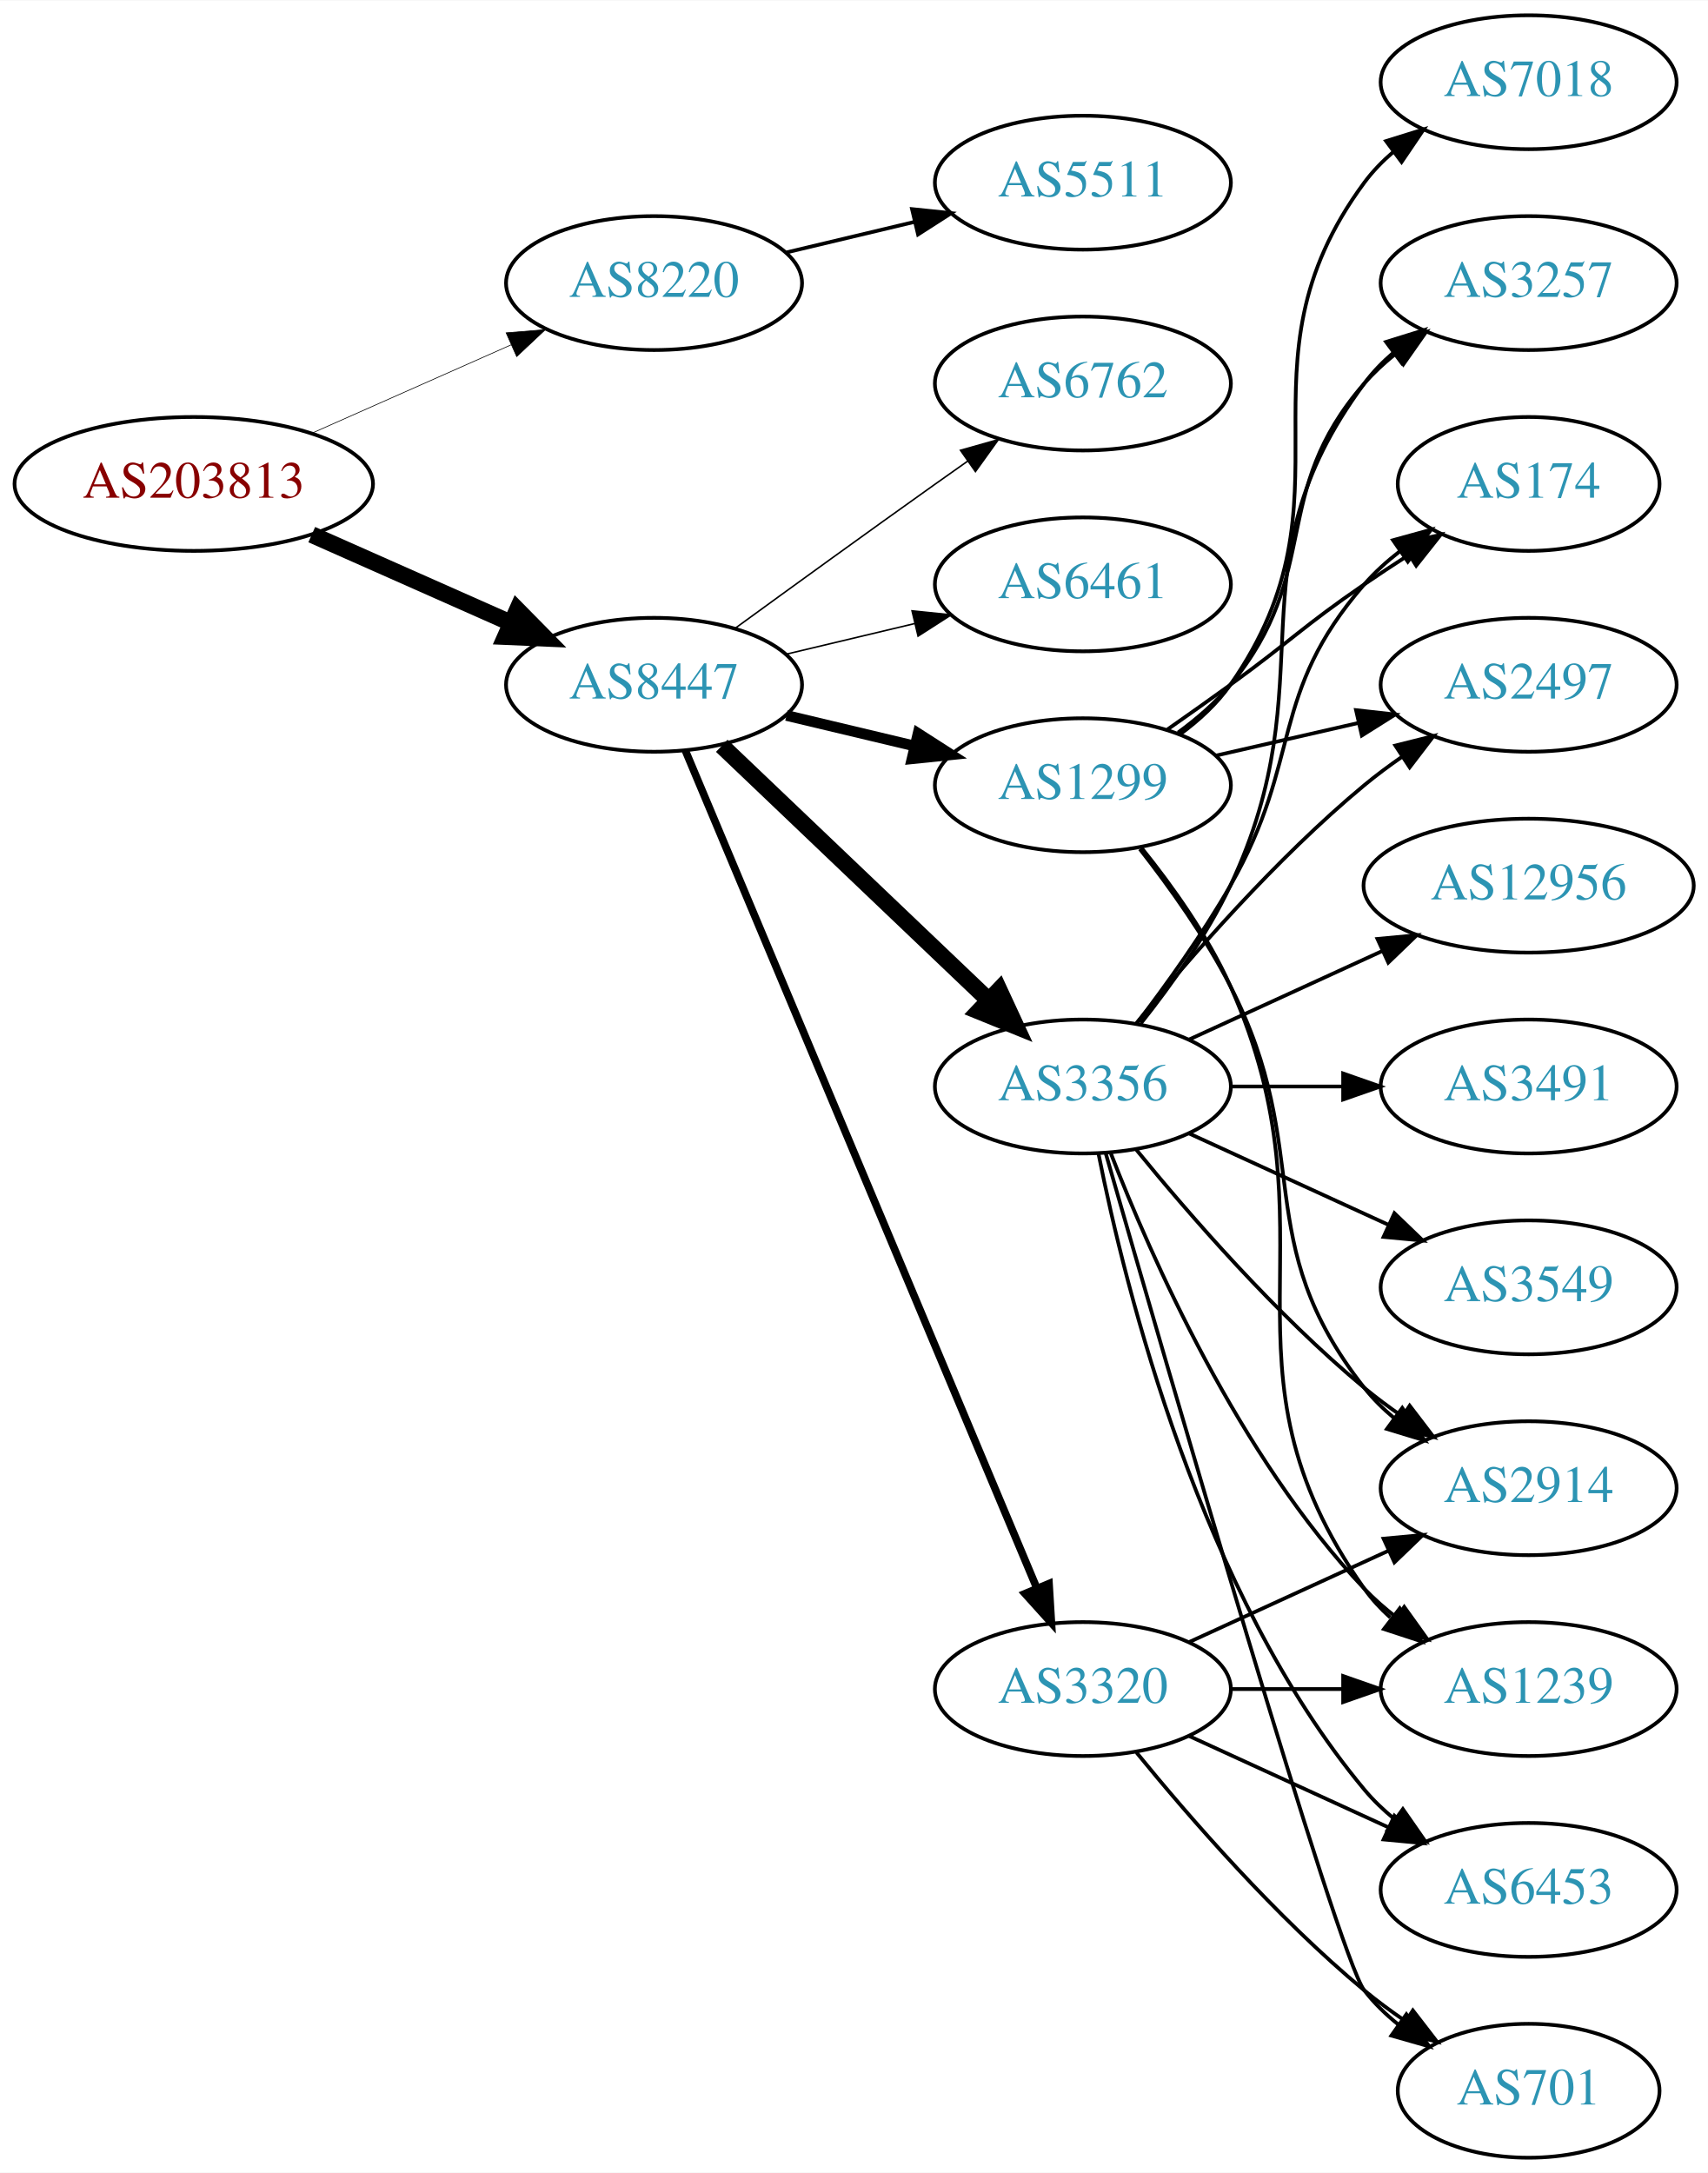
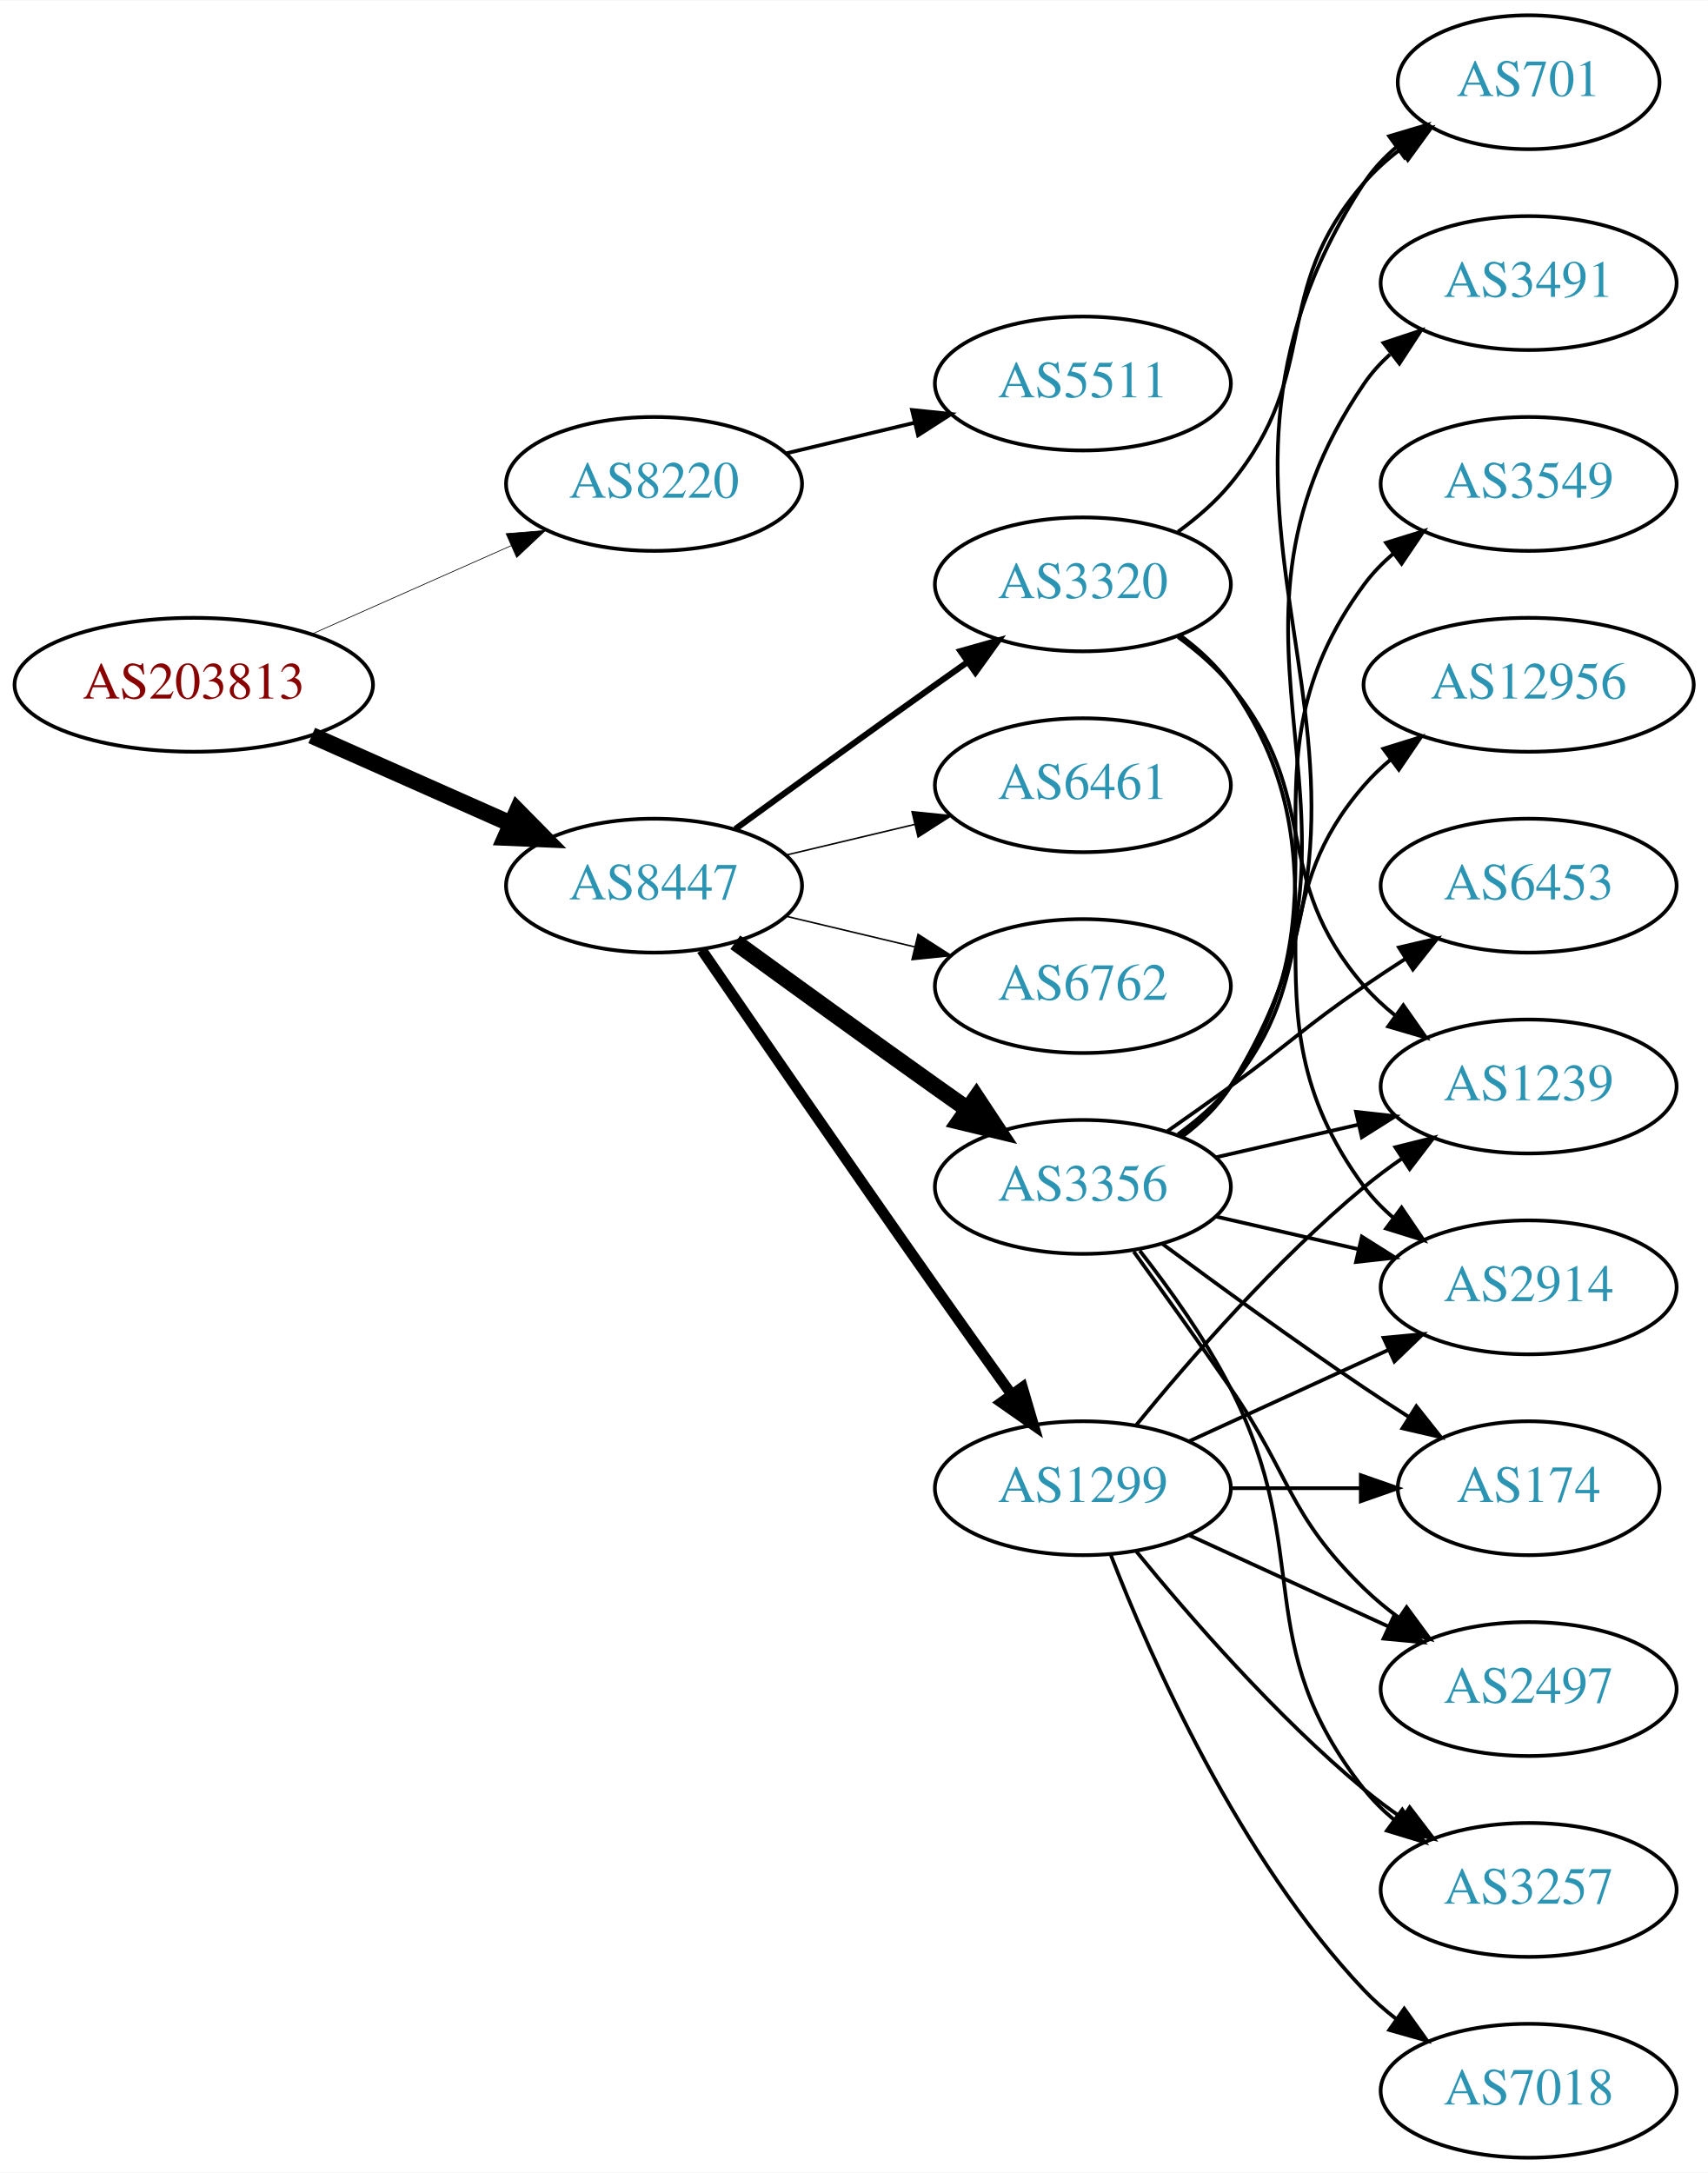
<svg xmlns="http://www.w3.org/2000/svg" xmlns:xlink="http://www.w3.org/1999/xlink" width="459pt" height="584pt" viewBox="0.00 0.00 459.17 584.00">
  <g id="graph0" class="graph" transform="scale(1 1) rotate(0) translate(4 580)">
    <polygon fill="white" stroke="none" points="-4,4 -4,-580 455.17,-580 455.17,4 -4,4" />
    <g id="node1" class="node">
      <g id="a_node1">
        <a xlink:href="/asn/203813" xlink:title="AS203813 ~ Spar Business Services GmbH [AT]">
-           <ellipse fill="#ffffff" stroke="black" cx="48.096" cy="-450" rx="48.192" ry="18" />
-           <text text-anchor="middle" x="48.096" y="-446.3" font-family="Times,serif" font-size="14.00" fill="#880000">AS203813</text>
+           <ellipse fill="#ffffff" stroke="black" cx="48.096" cy="-396" rx="48.192" ry="18" />
+           <text text-anchor="middle" x="48.096" y="-392.3" font-family="Times,serif" font-size="14.00" fill="#880000">AS203813</text>
        </a>
      </g>
    </g>
    <g id="node2" class="node">
      <g id="a_node2">
        <a xlink:href="/asn/8220" xlink:title="AS8220 ~ COLT [GB]">
-           <ellipse fill="#ffffff" stroke="black" cx="171.838" cy="-504" rx="39.794" ry="18" />
-           <text text-anchor="middle" x="171.838" y="-500.3" font-family="Times,serif" font-size="14.00" fill="#2c94b3">AS8220</text>
+           <ellipse fill="#ffffff" stroke="black" cx="171.838" cy="-450" rx="39.794" ry="18" />
+           <text text-anchor="middle" x="171.838" y="-446.3" font-family="Times,serif" font-size="14.00" fill="#2c94b3">AS8220</text>
        </a>
      </g>
    </g>
    <g id="edge1" class="edge">
-       <path fill="none" stroke="black" stroke-width="0.18" d="M79.816,-463.626C96.101,-470.85 116.238,-479.781 133.427,-487.406" />
-       <polygon fill="black" stroke="black" stroke-width="0.18" points="132.07,-490.633 142.631,-491.488 134.909,-484.234 132.07,-490.633" />
+       <path fill="none" stroke="black" stroke-width="0.188" d="M79.816,-409.626C96.101,-416.85 116.238,-425.781 133.427,-433.406" />
+       <polygon fill="black" stroke="black" stroke-width="0.188" points="132.07,-436.633 142.631,-437.488 134.909,-430.234 132.07,-436.633" />
    </g>
    <g id="node3" class="node">
      <g id="a_node3">
        <a xlink:href="/asn/8447" xlink:title="AS8447 ~ A1 Telekom Austria AG [AT]">
-           <ellipse fill="#ffffff" stroke="black" cx="171.838" cy="-396" rx="39.794" ry="18" />
-           <text text-anchor="middle" x="171.838" y="-392.3" font-family="Times,serif" font-size="14.00" fill="#2c94b3">AS8447</text>
+           <ellipse fill="#ffffff" stroke="black" cx="171.838" cy="-342" rx="39.794" ry="18" />
+           <text text-anchor="middle" x="171.838" y="-338.3" font-family="Times,serif" font-size="14.00" fill="#2c94b3">AS8447</text>
        </a>
      </g>
    </g>
    <g id="edge2" class="edge">
-       <path fill="none" stroke="black" stroke-width="4.5" d="M79.816,-436.374C96.101,-429.15 116.238,-420.219 133.427,-412.594" />
-       <polygon fill="black" stroke="black" stroke-width="4.5" points="135.086,-416.166 142.631,-408.512 131.893,-408.967 135.086,-416.166" />
+       <path fill="none" stroke="black" stroke-width="4.5" d="M79.816,-382.374C96.101,-375.15 116.238,-366.219 133.427,-358.594" />
+       <polygon fill="black" stroke="black" stroke-width="4.5" points="135.086,-362.166 142.631,-354.512 131.893,-354.967 135.086,-362.166" />
    </g>
    <g id="node4" class="node">
      <g id="a_node4">
        <a xlink:href="/asn/5511" xlink:title="AS5511 ~ Orange S.A. [FR]">
-           <ellipse fill="#ffffff" stroke="black" cx="287.131" cy="-531" rx="39.794" ry="18" />
-           <text text-anchor="middle" x="287.131" y="-527.3" font-family="Times,serif" font-size="14.00" fill="#2c94b3">AS5511</text>
+           <ellipse fill="#ffffff" stroke="black" cx="287.131" cy="-477" rx="39.794" ry="18" />
+           <text text-anchor="middle" x="287.131" y="-473.3" font-family="Times,serif" font-size="14.00" fill="#2c94b3">AS5511</text>
        </a>
      </g>
    </g>
    <g id="edge3" class="edge">
-       <path fill="none" stroke="black" d="M207.445,-512.248C218.316,-514.838 230.471,-517.735 241.913,-520.462" />
-       <polygon fill="black" stroke="black" points="241.197,-523.889 251.736,-522.803 242.819,-517.08 241.197,-523.889" />
+       <path fill="none" stroke="black" d="M207.445,-458.248C218.316,-460.838 230.471,-463.735 241.913,-466.462" />
+       <polygon fill="black" stroke="black" points="241.197,-469.889 251.736,-468.803 242.819,-463.08 241.197,-469.889" />
    </g>
    <g id="node5" class="node">
      <g id="a_node5">
        <a xlink:href="/asn/3356" xlink:title="AS3356 ~ Level 3 Parent, LLC [US]">
-           <ellipse fill="#ffffff" stroke="black" cx="287.131" cy="-288" rx="39.794" ry="18" />
-           <text text-anchor="middle" x="287.131" y="-284.3" font-family="Times,serif" font-size="14.00" fill="#2c94b3">AS3356</text>
+           <ellipse fill="#ffffff" stroke="black" cx="287.131" cy="-261" rx="39.794" ry="18" />
+           <text text-anchor="middle" x="287.131" y="-257.3" font-family="Times,serif" font-size="14.00" fill="#2c94b3">AS3356</text>
        </a>
      </g>
    </g>
    <g id="edge4" class="edge">
-       <path fill="none" stroke="black" stroke-width="4.5" d="M190.045,-379.597C209.12,-361.413 240.04,-331.937 261.638,-311.349" />
-       <polygon fill="black" stroke="black" stroke-width="4.5" points="264.612,-313.953 269.133,-304.203 259.178,-308.253 264.612,-313.953" />
+       <path fill="none" stroke="black" stroke-width="4.5" d="M193.686,-326.778C208.62,-315.909 229.234,-300.975 247.484,-288 250.305,-285.995 253.248,-283.915 256.196,-281.841" />
+       <polygon fill="black" stroke="black" stroke-width="4.5" points="258.493,-285.039 264.421,-276.074 253.972,-278.591 258.493,-285.039" />
    </g>
    <g id="node6" class="node">
      <g id="a_node6">
        <a xlink:href="/asn/1299" xlink:title="AS1299 ~ Telia Carrier [EU]">
-           <ellipse fill="#ffffff" stroke="black" cx="287.131" cy="-369" rx="39.794" ry="18" />
-           <text text-anchor="middle" x="287.131" y="-365.3" font-family="Times,serif" font-size="14.00" fill="#2c94b3">AS1299</text>
+           <ellipse fill="#ffffff" stroke="black" cx="287.131" cy="-180" rx="39.794" ry="18" />
+           <text text-anchor="middle" x="287.131" y="-176.3" font-family="Times,serif" font-size="14.00" fill="#2c94b3">AS1299</text>
        </a>
      </g>
    </g>
    <g id="edge5" class="edge">
-       <path fill="none" stroke="black" stroke-width="2.864" d="M207.445,-387.752C218.316,-385.162 230.471,-382.265 241.913,-379.538" />
-       <polygon fill="black" stroke="black" stroke-width="2.864" points="242.819,-382.92 251.736,-377.197 241.197,-376.111 242.819,-382.92" />
+       <path fill="none" stroke="black" stroke-width="2.864" d="M184.645,-324.731C199.288,-303.358 225.062,-265.88 247.484,-234 254.119,-224.567 261.469,-214.261 267.963,-205.205" />
+       <polygon fill="black" stroke="black" stroke-width="2.864" points="270.884,-207.138 273.875,-196.974 265.199,-203.054 270.884,-207.138" />
    </g>
    <g id="node7" class="node">
      <g id="a_node7">
        <a xlink:href="/asn/3320" xlink:title="AS3320 ~ DTAG [DE]">
-           <ellipse fill="#ffffff" stroke="black" cx="287.131" cy="-126" rx="39.794" ry="18" />
-           <text text-anchor="middle" x="287.131" y="-122.3" font-family="Times,serif" font-size="14.00" fill="#2c94b3">AS3320</text>
+           <ellipse fill="#ffffff" stroke="black" cx="287.131" cy="-423" rx="39.794" ry="18" />
+           <text text-anchor="middle" x="287.131" y="-419.3" font-family="Times,serif" font-size="14.00" fill="#2c94b3">AS3320</text>
        </a>
      </g>
    </g>
    <g id="edge6" class="edge">
-       <path fill="none" stroke="black" stroke-width="2.045" d="M180.271,-378.285C199.597,-332.229 251.52,-208.486 274.692,-153.261" />
-       <polygon fill="black" stroke="black" stroke-width="2.045" points="278.028,-154.356 278.67,-143.781 271.573,-151.648 278.028,-154.356" />
+       <path fill="none" stroke="black" stroke-width="1.636" d="M193.686,-357.222C208.62,-368.091 229.234,-383.025 247.484,-396 250.305,-398.005 253.248,-400.085 256.196,-402.159" />
+       <polygon fill="black" stroke="black" stroke-width="1.636" points="254.223,-405.05 264.421,-407.926 258.242,-399.319 254.223,-405.05" />
    </g>
    <g id="node8" class="node">
      <g id="a_node8">
-         <a xlink:href="/asn/6762" xlink:title="AS6762 ~ TELECOM ITALIA SPARKLE S.p.A. [IT]">
-           <ellipse fill="#ffffff" stroke="black" cx="287.131" cy="-477" rx="39.794" ry="18" />
-           <text text-anchor="middle" x="287.131" y="-473.3" font-family="Times,serif" font-size="14.00" fill="#2c94b3">AS6762</text>
+         <a xlink:href="/asn/6461" xlink:title="AS6461 ~ Zayo Bandwidth [US]">
+           <ellipse fill="#ffffff" stroke="black" cx="287.131" cy="-369" rx="39.794" ry="18" />
+           <text text-anchor="middle" x="287.131" y="-365.3" font-family="Times,serif" font-size="14.00" fill="#2c94b3">AS6461</text>
        </a>
      </g>
    </g>
    <g id="edge7" class="edge">
-       <path fill="none" stroke="black" stroke-width="0.409" d="M193.686,-411.222C208.62,-422.091 229.234,-437.025 247.484,-450 250.305,-452.005 253.248,-454.085 256.196,-456.159" />
-       <polygon fill="black" stroke="black" stroke-width="0.409" points="254.223,-459.05 264.421,-461.926 258.242,-453.319 254.223,-459.05" />
+       <path fill="none" stroke="black" stroke-width="0.409" d="M207.445,-350.248C218.316,-352.838 230.471,-355.735 241.913,-358.462" />
+       <polygon fill="black" stroke="black" stroke-width="0.409" points="241.197,-361.889 251.736,-360.803 242.819,-355.08 241.197,-361.889" />
    </g>
    <g id="node9" class="node">
      <g id="a_node9">
-         <a xlink:href="/asn/6461" xlink:title="AS6461 ~ Zayo Bandwidth [US]">
-           <ellipse fill="#ffffff" stroke="black" cx="287.131" cy="-423" rx="39.794" ry="18" />
-           <text text-anchor="middle" x="287.131" y="-419.3" font-family="Times,serif" font-size="14.00" fill="#2c94b3">AS6461</text>
+         <a xlink:href="/asn/6762" xlink:title="AS6762 ~ TELECOM ITALIA SPARKLE S.p.A. [IT]">
+           <ellipse fill="#ffffff" stroke="black" cx="287.131" cy="-315" rx="39.794" ry="18" />
+           <text text-anchor="middle" x="287.131" y="-311.3" font-family="Times,serif" font-size="14.00" fill="#2c94b3">AS6762</text>
        </a>
      </g>
    </g>
    <g id="edge8" class="edge">
-       <path fill="none" stroke="black" stroke-width="0.409" d="M207.445,-404.248C218.316,-406.838 230.471,-409.735 241.913,-412.462" />
-       <polygon fill="black" stroke="black" stroke-width="0.409" points="241.197,-415.889 251.736,-414.803 242.819,-409.08 241.197,-415.889" />
+       <path fill="none" stroke="black" stroke-width="0.409" d="M207.445,-333.752C218.316,-331.162 230.471,-328.265 241.913,-325.538" />
+       <polygon fill="black" stroke="black" stroke-width="0.409" points="242.819,-328.92 251.736,-323.197 241.197,-322.111 242.819,-328.92" />
    </g>
    <g id="node10" class="node">
      <g id="a_node10">
-         <a xlink:href="/asn/174" xlink:title="AS174 ~ Cogent Communications [US]">
-           <ellipse fill="#ffffff" stroke="black" cx="406.973" cy="-450" rx="35.194" ry="18" />
-           <text text-anchor="middle" x="406.973" y="-446.3" font-family="Times,serif" font-size="14.00" fill="#2c94b3">AS174</text>
-         </a>
-       </g>
-     </g>
-     <g id="edge15" class="edge">
-       <path fill="none" stroke="black" d="M301.592,-304.913C309.485,-315.27 319.335,-328.992 326.777,-342 346.342,-376.194 336.943,-393.258 362.777,-423 365.583,-426.23 368.87,-429.203 372.358,-431.902" />
-       <polygon fill="black" stroke="black" points="370.51,-434.879 380.725,-437.69 374.492,-429.122 370.51,-434.879" />
+         <a xlink:href="/asn/3491" xlink:title="AS3491 ~ PCCW Global, Inc. [US]">
+           <ellipse fill="#ffffff" stroke="black" cx="406.973" cy="-504" rx="39.794" ry="18" />
+           <text text-anchor="middle" x="406.973" y="-500.3" font-family="Times,serif" font-size="14.00" fill="#2c94b3">AS3491</text>
+         </a>
+       </g>
+     </g>
+     <g id="edge9" class="edge">
+       <path fill="none" stroke="black" d="M313.567,-274.53C318.617,-278.278 323.397,-282.779 326.777,-288 373.252,-359.778 314.481,-406.434 362.777,-477 364.725,-479.846 367.082,-482.452 369.679,-484.824" />
+       <polygon fill="black" stroke="black" points="367.957,-487.917 378.015,-491.249 372.23,-482.372 367.957,-487.917" />
+     </g>
+     <g id="node11" class="node">
+       <g id="a_node11">
+         <a xlink:href="/asn/2914" xlink:title="AS2914 ~ NTT America, Inc. [US]">
+           <ellipse fill="#ffffff" stroke="black" cx="406.973" cy="-234" rx="39.794" ry="18" />
+           <text text-anchor="middle" x="406.973" y="-230.3" font-family="Times,serif" font-size="14.00" fill="#2c94b3">AS2914</text>
+         </a>
+       </g>
+     </g>
+     <g id="edge10" class="edge">
+       <path fill="none" stroke="black" d="M322.85,-253.045C334.85,-250.296 348.471,-247.175 361.164,-244.267" />
+       <polygon fill="black" stroke="black" points="362.129,-247.636 371.095,-241.991 360.566,-240.813 362.129,-247.636" />
    </g>
    <g id="node12" class="node">
      <g id="a_node12">
-         <a xlink:href="/asn/2914" xlink:title="AS2914 ~ NTT America, Inc. [US]">
-           <ellipse fill="#ffffff" stroke="black" cx="406.973" cy="-180" rx="39.794" ry="18" />
-           <text text-anchor="middle" x="406.973" y="-176.3" font-family="Times,serif" font-size="14.00" fill="#2c94b3">AS2914</text>
-         </a>
-       </g>
-     </g>
-     <g id="edge22" class="edge">
-       <path fill="none" stroke="black" d="M301.55,-270.935C315.665,-253.625 339.079,-226.655 362.777,-207 365.994,-204.332 369.494,-201.73 373.065,-199.259" />
-       <polygon fill="black" stroke="black" points="374.988,-202.183 381.421,-193.764 371.143,-196.334 374.988,-202.183" />
+         <a xlink:href="/asn/3549" xlink:title="AS3549 ~ Level 3 Parent, LLC [US]">
+           <ellipse fill="#ffffff" stroke="black" cx="406.973" cy="-450" rx="39.794" ry="18" />
+           <text text-anchor="middle" x="406.973" y="-446.3" font-family="Times,serif" font-size="14.00" fill="#2c94b3">AS3549</text>
+         </a>
+       </g>
+     </g>
+     <g id="edge11" class="edge">
+       <path fill="none" stroke="black" d="M313.29,-274.716C318.355,-278.455 323.21,-282.904 326.777,-288 362.391,-338.869 325.874,-373.059 362.777,-423 365.011,-426.023 367.694,-428.786 370.615,-431.293" />
+       <polygon fill="black" stroke="black" points="368.64,-434.186 378.758,-437.331 372.81,-428.563 368.64,-434.186" />
    </g>
    <g id="node13" class="node">
      <g id="a_node13">
-         <a xlink:href="/asn/2497" xlink:title="AS2497 ~ Internet Initiative Japan Inc. [JP]">
-           <ellipse fill="#ffffff" stroke="black" cx="406.973" cy="-396" rx="39.794" ry="18" />
-           <text text-anchor="middle" x="406.973" y="-392.3" font-family="Times,serif" font-size="14.00" fill="#2c94b3">AS2497</text>
-         </a>
-       </g>
-     </g>
-     <g id="edge17" class="edge">
-       <path fill="none" stroke="black" d="M301.55,-305.065C315.665,-322.375 339.079,-349.345 362.777,-369 365.994,-371.668 369.494,-374.27 373.065,-376.741" />
-       <polygon fill="black" stroke="black" points="371.143,-379.666 381.421,-382.236 374.988,-373.817 371.143,-379.666" />
+         <a xlink:href="/asn/174" xlink:title="AS174 ~ Cogent Communications [US]">
+           <ellipse fill="#ffffff" stroke="black" cx="406.973" cy="-180" rx="35.194" ry="18" />
+           <text text-anchor="middle" x="406.973" y="-176.3" font-family="Times,serif" font-size="14.00" fill="#2c94b3">AS174</text>
+         </a>
+       </g>
+     </g>
+     <g id="edge12" class="edge">
+       <path fill="none" stroke="black" d="M308.461,-245.723C323.324,-234.696 344.068,-219.593 362.777,-207 366.595,-204.431 370.645,-201.79 374.675,-199.214" />
+       <polygon fill="black" stroke="black" points="376.779,-202.025 383.369,-193.729 373.044,-196.105 376.779,-202.025" />
    </g>
    <g id="node14" class="node">
      <g id="a_node14">
-         <a xlink:href="/asn/1239" xlink:title="AS1239 ~ Sprint [US]">
+         <a xlink:href="/asn/2497" xlink:title="AS2497 ~ Internet Initiative Japan Inc. [JP]">
          <ellipse fill="#ffffff" stroke="black" cx="406.973" cy="-126" rx="39.794" ry="18" />
-           <text text-anchor="middle" x="406.973" y="-122.3" font-family="Times,serif" font-size="14.00" fill="#2c94b3">AS1239</text>
-         </a>
-       </g>
-     </g>
-     <g id="edge23" class="edge">
-       <path fill="none" stroke="black" d="M294.654,-270.006C305.404,-242.272 329.062,-188.571 362.777,-153 365.363,-150.272 368.281,-147.706 371.349,-145.323" />
-       <polygon fill="black" stroke="black" points="373.527,-148.07 379.697,-139.457 369.503,-142.342 373.527,-148.07" />
+           <text text-anchor="middle" x="406.973" y="-122.3" font-family="Times,serif" font-size="14.00" fill="#2c94b3">AS2497</text>
+         </a>
+       </g>
+     </g>
+     <g id="edge13" class="edge">
+       <path fill="none" stroke="black" d="M300.81,-243.594C308.426,-233.063 318.258,-219.33 326.777,-207 343.173,-183.269 342.084,-173.094 362.777,-153 365.623,-150.237 368.796,-147.614 372.096,-145.166" />
+       <polygon fill="black" stroke="black" points="374.162,-147.994 380.444,-139.462 370.213,-142.214 374.162,-147.994" />
    </g>
    <g id="node15" class="node">
      <g id="a_node15">
        <a xlink:href="/asn/3257" xlink:title="AS3257 ~ GTT [DE]">
-           <ellipse fill="#ffffff" stroke="black" cx="406.973" cy="-504" rx="39.794" ry="18" />
-           <text text-anchor="middle" x="406.973" y="-500.3" font-family="Times,serif" font-size="14.00" fill="#2c94b3">AS3257</text>
-         </a>
-       </g>
-     </g>
-     <g id="edge19" class="edge">
-       <path fill="none" stroke="black" d="M302.731,-304.991C310.819,-315.155 320.48,-328.655 326.777,-342 353.277,-398.159 325.874,-427.059 362.777,-477 365.011,-480.023 367.694,-482.786 370.615,-485.293" />
-       <polygon fill="black" stroke="black" points="368.64,-488.186 378.758,-491.331 372.81,-482.563 368.64,-488.186" />
+           <ellipse fill="#ffffff" stroke="black" cx="406.973" cy="-72" rx="39.794" ry="18" />
+           <text text-anchor="middle" x="406.973" y="-68.3" font-family="Times,serif" font-size="14.00" fill="#2c94b3">AS3257</text>
+         </a>
+       </g>
+     </g>
+     <g id="edge14" class="edge">
+       <path fill="none" stroke="black" d="M302.427,-243.86C310.414,-233.647 320.075,-220.147 326.777,-207 349.758,-161.923 331.479,-138.754 362.777,-99 365.102,-96.047 367.846,-93.33 370.805,-90.853" />
+       <polygon fill="black" stroke="black" points="372.998,-93.585 379.002,-84.855 368.865,-87.936 372.998,-93.585" />
    </g>
    <g id="node16" class="node">
      <g id="a_node16">
        <a xlink:href="/asn/12956" xlink:title="AS12956 ~ TELXIUS [ES]">
-           <ellipse fill="#ffffff" stroke="black" cx="406.973" cy="-342" rx="44.393" ry="18" />
-           <text text-anchor="middle" x="406.973" y="-338.3" font-family="Times,serif" font-size="14.00" fill="#2c94b3">AS12956</text>
-         </a>
-       </g>
-     </g>
-     <g id="edge16" class="edge">
-       <path fill="none" stroke="black" d="M315.76,-300.661C331.258,-307.762 350.824,-316.728 367.771,-324.494" />
-       <polygon fill="black" stroke="black" points="366.324,-327.681 376.873,-328.665 369.24,-321.317 366.324,-327.681" />
+           <ellipse fill="#ffffff" stroke="black" cx="406.973" cy="-396" rx="44.393" ry="18" />
+           <text text-anchor="middle" x="406.973" y="-392.3" font-family="Times,serif" font-size="14.00" fill="#2c94b3">AS12956</text>
+         </a>
+       </g>
+     </g>
+     <g id="edge15" class="edge">
+       <path fill="none" stroke="black" d="M312.712,-275.156C317.806,-278.872 322.82,-283.201 326.777,-288 351.842,-318.394 336.943,-339.258 362.777,-369 364.923,-371.47 367.351,-373.791 369.935,-375.953" />
+       <polygon fill="black" stroke="black" points="367.909,-378.808 378.026,-381.956 372.08,-373.186 367.909,-378.808" />
    </g>
    <g id="node17" class="node">
      <g id="a_node17">
        <a xlink:href="/asn/6453" xlink:title="AS6453 ~ TATA COMMUNICATIONS (AMERICA) INC [US]">
-           <ellipse fill="#ffffff" stroke="black" cx="406.973" cy="-72" rx="39.794" ry="18" />
-           <text text-anchor="middle" x="406.973" y="-68.3" font-family="Times,serif" font-size="14.00" fill="#2c94b3">AS6453</text>
-         </a>
-       </g>
-     </g>
-     <g id="edge18" class="edge">
-       <path fill="none" stroke="black" d="M291.33,-269.927C298.493,-233.859 318.767,-151.875 362.777,-99 365.182,-96.111 367.979,-93.437 370.971,-90.987" />
-       <polygon fill="black" stroke="black" points="373.161,-93.722 379.214,-85.027 369.059,-88.05 373.161,-93.722" />
+           <ellipse fill="#ffffff" stroke="black" cx="406.973" cy="-342" rx="39.794" ry="18" />
+           <text text-anchor="middle" x="406.973" y="-338.3" font-family="Times,serif" font-size="14.00" fill="#2c94b3">AS6453</text>
+         </a>
+       </g>
+     </g>
+     <g id="edge16" class="edge">
+       <path fill="none" stroke="black" d="M309.888,-276.009C315.422,-279.879 321.341,-284.064 326.777,-288 342.977,-299.729 346.283,-303.689 362.777,-315 366.306,-317.419 370.043,-319.889 373.784,-322.302" />
+       <polygon fill="black" stroke="black" points="372.106,-325.382 382.425,-327.784 375.856,-319.472 372.106,-325.382" />
    </g>
    <g id="node18" class="node">
      <g id="a_node18">
-         <a xlink:href="/asn/3491" xlink:title="AS3491 ~ PCCW Global, Inc. [US]">
+         <a xlink:href="/asn/1239" xlink:title="AS1239 ~ Sprint [US]">
          <ellipse fill="#ffffff" stroke="black" cx="406.973" cy="-288" rx="39.794" ry="18" />
-           <text text-anchor="middle" x="406.973" y="-284.3" font-family="Times,serif" font-size="14.00" fill="#2c94b3">AS3491</text>
-         </a>
-       </g>
-     </g>
-     <g id="edge20" class="edge">
-       <path fill="none" stroke="black" d="M327.044,-288C336.597,-288 346.947,-288 356.909,-288" />
-       <polygon fill="black" stroke="black" points="357.102,-291.5 367.102,-288 357.102,-284.5 357.102,-291.5" />
+           <text text-anchor="middle" x="406.973" y="-284.3" font-family="Times,serif" font-size="14.00" fill="#2c94b3">AS1239</text>
+         </a>
+       </g>
+     </g>
+     <g id="edge17" class="edge">
+       <path fill="none" stroke="black" d="M322.85,-268.955C334.85,-271.704 348.471,-274.825 361.164,-277.733" />
+       <polygon fill="black" stroke="black" points="360.566,-281.187 371.095,-280.009 362.129,-274.364 360.566,-281.187" />
    </g>
    <g id="node19" class="node">
      <g id="a_node19">
-         <a xlink:href="/asn/3549" xlink:title="AS3549 ~ Level 3 Parent, LLC [US]">
-           <ellipse fill="#ffffff" stroke="black" cx="406.973" cy="-234" rx="39.794" ry="18" />
-           <text text-anchor="middle" x="406.973" y="-230.3" font-family="Times,serif" font-size="14.00" fill="#2c94b3">AS3549</text>
-         </a>
-       </g>
+         <a xlink:href="/asn/701" xlink:title="AS701 ~ UUNET [US]">
+           <ellipse fill="#ffffff" stroke="black" cx="406.973" cy="-558" rx="35.194" ry="18" />
+           <text text-anchor="middle" x="406.973" y="-554.3" font-family="Times,serif" font-size="14.00" fill="#2c94b3">AS701</text>
+         </a>
+       </g>
+     </g>
+     <g id="edge18" class="edge">
+       <path fill="none" stroke="black" d="M313.728,-274.428C318.769,-278.181 323.505,-282.71 326.777,-288 384.218,-380.847 302.98,-439.653 362.777,-531 365.121,-534.579 368.121,-537.77 371.446,-540.591" />
+       <polygon fill="black" stroke="black" points="369.483,-543.491 379.638,-546.512 373.583,-537.818 369.483,-543.491" />
+     </g>
+     <g id="edge19" class="edge">
+       <path fill="none" stroke="black" d="M315.76,-192.661C331.717,-199.973 351.987,-209.261 369.27,-217.181" />
+       <polygon fill="black" stroke="black" points="367.969,-220.435 378.518,-221.419 370.885,-214.071 367.969,-220.435" />
+     </g>
+     <g id="edge20" class="edge">
+       <path fill="none" stroke="black" d="M327.044,-180C338.13,-180 350.29,-180 361.672,-180" />
+       <polygon fill="black" stroke="black" points="361.854,-183.5 371.854,-180 361.854,-176.5 361.854,-183.5" />
+     </g>
+     <g id="edge22" class="edge">
+       <path fill="none" stroke="black" d="M315.76,-167.339C331.717,-160.027 351.987,-150.739 369.27,-142.819" />
+       <polygon fill="black" stroke="black" points="370.885,-145.929 378.518,-138.581 367.969,-139.565 370.885,-145.929" />
    </g>
    <g id="edge21" class="edge">
-       <path fill="none" stroke="black" d="M315.76,-275.339C331.717,-268.027 351.987,-258.739 369.27,-250.819" />
-       <polygon fill="black" stroke="black" points="370.885,-253.929 378.518,-246.581 367.969,-247.565 370.885,-253.929" />
+       <path fill="none" stroke="black" d="M301.55,-162.935C315.665,-145.625 339.079,-118.655 362.777,-99 365.994,-96.332 369.494,-93.73 373.065,-91.259" />
+       <polygon fill="black" stroke="black" points="374.988,-94.183 381.421,-85.764 371.143,-88.334 374.988,-94.183" />
+     </g>
+     <g id="edge24" class="edge">
+       <path fill="none" stroke="black" d="M301.55,-197.065C315.665,-214.375 339.079,-241.345 362.777,-261 365.994,-263.668 369.494,-266.27 373.065,-268.741" />
+       <polygon fill="black" stroke="black" points="371.143,-271.666 381.421,-274.236 374.988,-265.817 371.143,-271.666" />
    </g>
    <g id="node20" class="node">
      <g id="a_node20">
-         <a xlink:href="/asn/701" xlink:title="AS701 ~ UUNET [US]">
-           <ellipse fill="#ffffff" stroke="black" cx="406.973" cy="-18" rx="35.194" ry="18" />
-           <text text-anchor="middle" x="406.973" y="-14.3" font-family="Times,serif" font-size="14.00" fill="#2c94b3">AS701</text>
-         </a>
-       </g>
-     </g>
-     <g id="edge24" class="edge">
-       <path fill="none" stroke="black" d="M293.246,-270.141C308.917,-215.593 355.635,-54.296 362.777,-45 365.384,-41.608 368.548,-38.533 371.965,-35.777" />
-       <polygon fill="black" stroke="black" points="374.104,-38.552 380.257,-29.927 370.068,-32.833 374.104,-38.552" />
-     </g>
-     <g id="edge9" class="edge">
-       <path fill="none" stroke="black" d="M309.888,-384.009C315.422,-387.879 321.341,-392.064 326.777,-396 342.977,-407.729 346.283,-411.689 362.777,-423 366.572,-425.602 370.609,-428.262 374.633,-430.849" />
-       <polygon fill="black" stroke="black" points="372.998,-433.956 383.32,-436.343 376.739,-428.04 372.998,-433.956" />
-     </g>
-     <g id="node11" class="node">
-       <g id="a_node11">
        <a xlink:href="/asn/7018" xlink:title="AS7018 ~ AT&amp;T Services, Inc. [US]">
-           <ellipse fill="#ffffff" stroke="black" cx="406.973" cy="-558" rx="39.794" ry="18" />
-           <text text-anchor="middle" x="406.973" y="-554.3" font-family="Times,serif" font-size="14.00" fill="#2c94b3">AS7018</text>
-         </a>
-       </g>
-     </g>
-     <g id="edge10" class="edge">
-       <path fill="none" stroke="black" d="M313.29,-382.716C318.355,-386.455 323.21,-390.904 326.777,-396 362.391,-446.869 325.874,-481.059 362.777,-531 365.011,-534.023 367.694,-536.786 370.615,-539.293" />
-       <polygon fill="black" stroke="black" points="368.64,-542.186 378.758,-545.331 372.81,-536.563 368.64,-542.186" />
-     </g>
-     <g id="edge11" class="edge">
-       <path fill="none" stroke="black" d="M302.427,-351.86C310.414,-341.647 320.075,-328.147 326.777,-315 349.758,-269.923 331.479,-246.754 362.777,-207 365.102,-204.047 367.846,-201.33 370.805,-198.853" />
-       <polygon fill="black" stroke="black" points="372.998,-201.585 379.002,-192.855 368.865,-195.936 372.998,-201.585" />
-     </g>
-     <g id="edge12" class="edge">
-       <path fill="none" stroke="black" d="M322.85,-376.955C334.85,-379.704 348.471,-382.825 361.164,-385.733" />
-       <polygon fill="black" stroke="black" points="360.566,-389.187 371.095,-388.009 362.129,-382.364 360.566,-389.187" />
-     </g>
-     <g id="edge13" class="edge">
-       <path fill="none" stroke="black" d="M302.942,-352.106C311.1,-341.975 320.761,-328.475 326.777,-315 356.847,-247.651 320.198,-213.225 362.777,-153 364.769,-150.184 367.156,-147.599 369.772,-145.24" />
-       <polygon fill="black" stroke="black" points="372.324,-147.694 378.14,-138.838 368.071,-142.135 372.324,-147.694" />
-     </g>
-     <g id="edge14" class="edge">
-       <path fill="none" stroke="black" d="M312.712,-383.156C317.806,-386.872 322.82,-391.201 326.777,-396 351.842,-426.394 336.943,-447.258 362.777,-477 365.242,-479.838 368.079,-482.477 371.097,-484.906" />
-       <polygon fill="black" stroke="black" points="369.207,-487.858 379.375,-490.836 373.283,-482.167 369.207,-487.858" />
-     </g>
-     <g id="edge28" class="edge">
-       <path fill="none" stroke="black" d="M315.76,-138.661C331.717,-145.973 351.987,-155.261 369.27,-163.181" />
-       <polygon fill="black" stroke="black" points="367.969,-166.435 378.518,-167.419 370.885,-160.071 367.969,-166.435" />
+           <ellipse fill="#ffffff" stroke="black" cx="406.973" cy="-18" rx="39.794" ry="18" />
+           <text text-anchor="middle" x="406.973" y="-14.3" font-family="Times,serif" font-size="14.00" fill="#2c94b3">AS7018</text>
+         </a>
+       </g>
+     </g>
+     <g id="edge23" class="edge">
+       <path fill="none" stroke="black" d="M294.654,-162.006C305.404,-134.272 329.062,-80.571 362.777,-45 365.363,-42.272 368.281,-39.706 371.349,-37.323" />
+       <polygon fill="black" stroke="black" points="373.527,-40.069 379.697,-31.457 369.503,-34.342 373.527,-40.069" />
+     </g>
+     <g id="edge26" class="edge">
+       <path fill="none" stroke="black" d="M313.29,-409.284C318.355,-405.545 323.21,-401.096 326.777,-396 362.391,-345.131 325.874,-310.941 362.777,-261 365.011,-257.977 367.694,-255.214 370.615,-252.707" />
+       <polygon fill="black" stroke="black" points="372.81,-255.437 378.758,-246.669 368.64,-249.814 372.81,-255.437" />
+     </g>
+     <g id="edge27" class="edge">
+       <path fill="none" stroke="black" d="M312.712,-408.844C317.806,-405.128 322.82,-400.799 326.777,-396 351.842,-365.606 336.943,-344.742 362.777,-315 365.242,-312.162 368.079,-309.523 371.097,-307.094" />
+       <polygon fill="black" stroke="black" points="373.283,-309.833 379.375,-301.164 369.207,-304.142 373.283,-309.833" />
    </g>
    <g id="edge25" class="edge">
-       <path fill="none" stroke="black" d="M327.044,-126C336.597,-126 346.947,-126 356.909,-126" />
-       <polygon fill="black" stroke="black" points="357.102,-129.5 367.102,-126 357.102,-122.5 357.102,-129.5" />
-     </g>
-     <g id="edge27" class="edge">
-       <path fill="none" stroke="black" d="M315.76,-113.339C331.717,-106.027 351.987,-96.739 369.27,-88.819" />
-       <polygon fill="black" stroke="black" points="370.885,-91.929 378.518,-84.581 367.969,-85.565 370.885,-91.929" />
-     </g>
-     <g id="edge26" class="edge">
-       <path fill="none" stroke="black" d="M301.55,-108.935C315.665,-91.625 339.079,-64.655 362.777,-45 366.241,-42.128 370.033,-39.331 373.888,-36.692" />
-       <polygon fill="black" stroke="black" points="375.849,-39.592 382.32,-31.203 372.03,-33.725 375.849,-39.592" />
+       <path fill="none" stroke="black" d="M312.712,-437.156C317.806,-440.872 322.82,-445.201 326.777,-450 351.842,-480.394 336.943,-501.258 362.777,-531 365.583,-534.23 368.87,-537.203 372.358,-539.902" />
+       <polygon fill="black" stroke="black" points="370.51,-542.879 380.725,-545.69 374.492,-537.122 370.51,-542.879" />
    </g>
  </g>
</svg>
